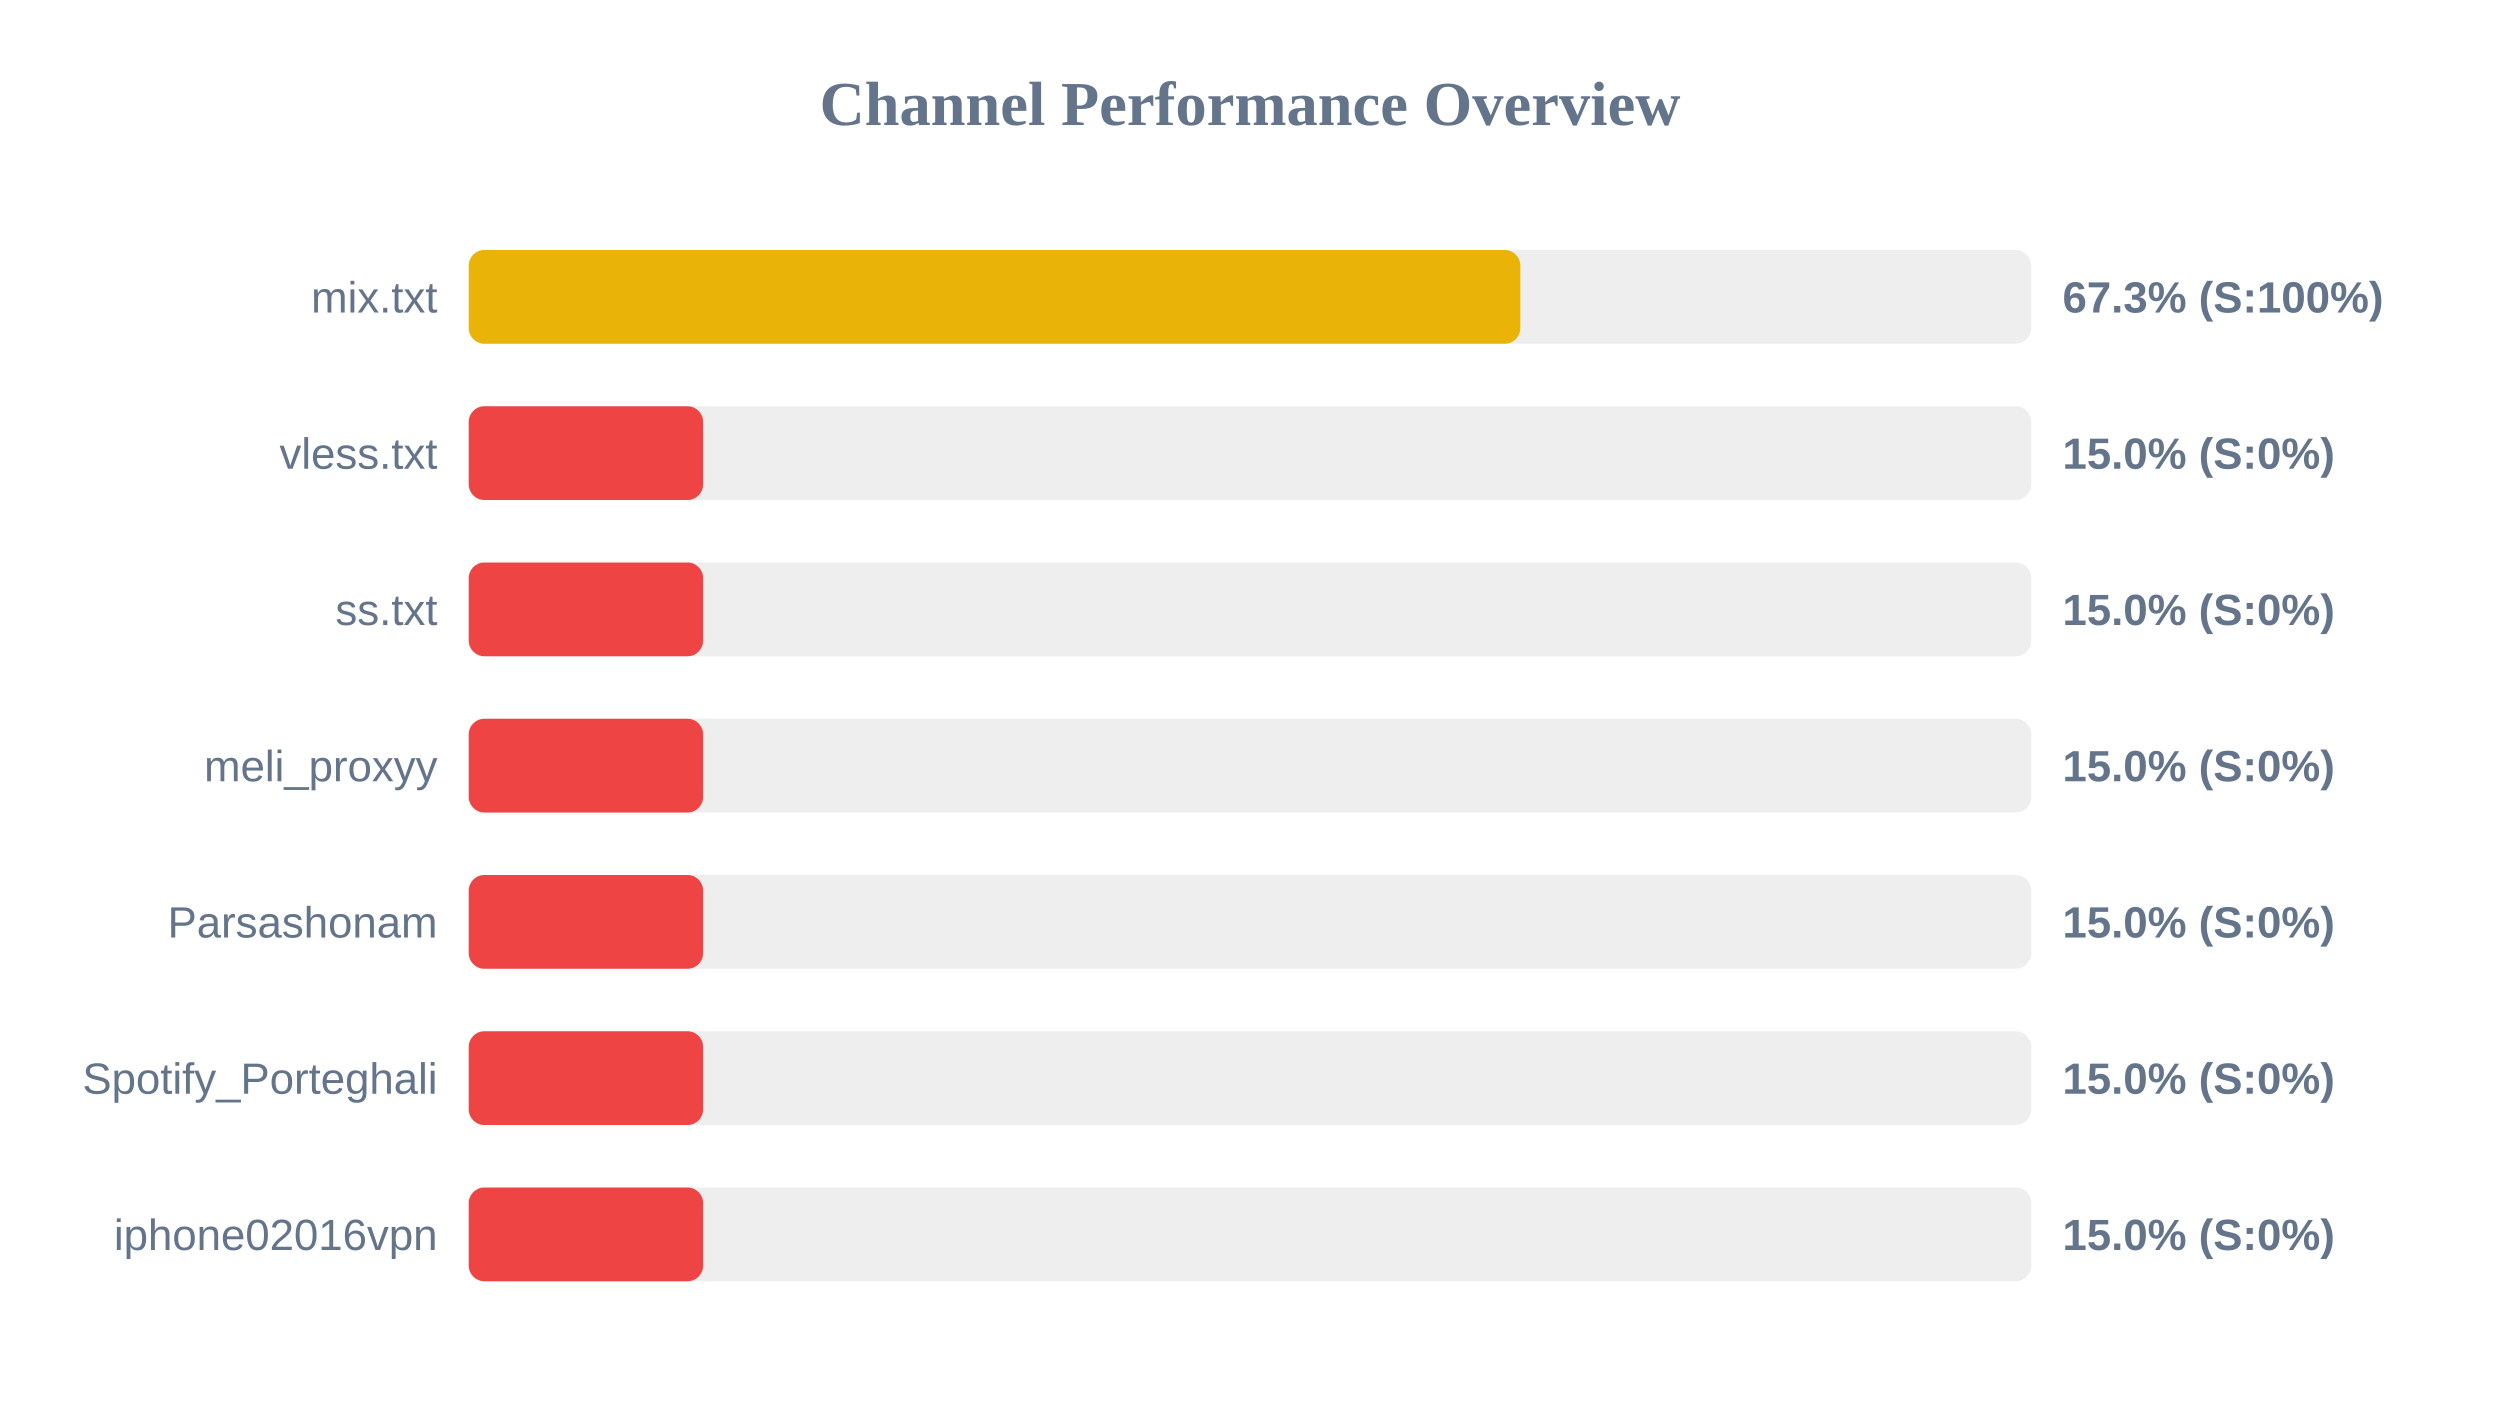
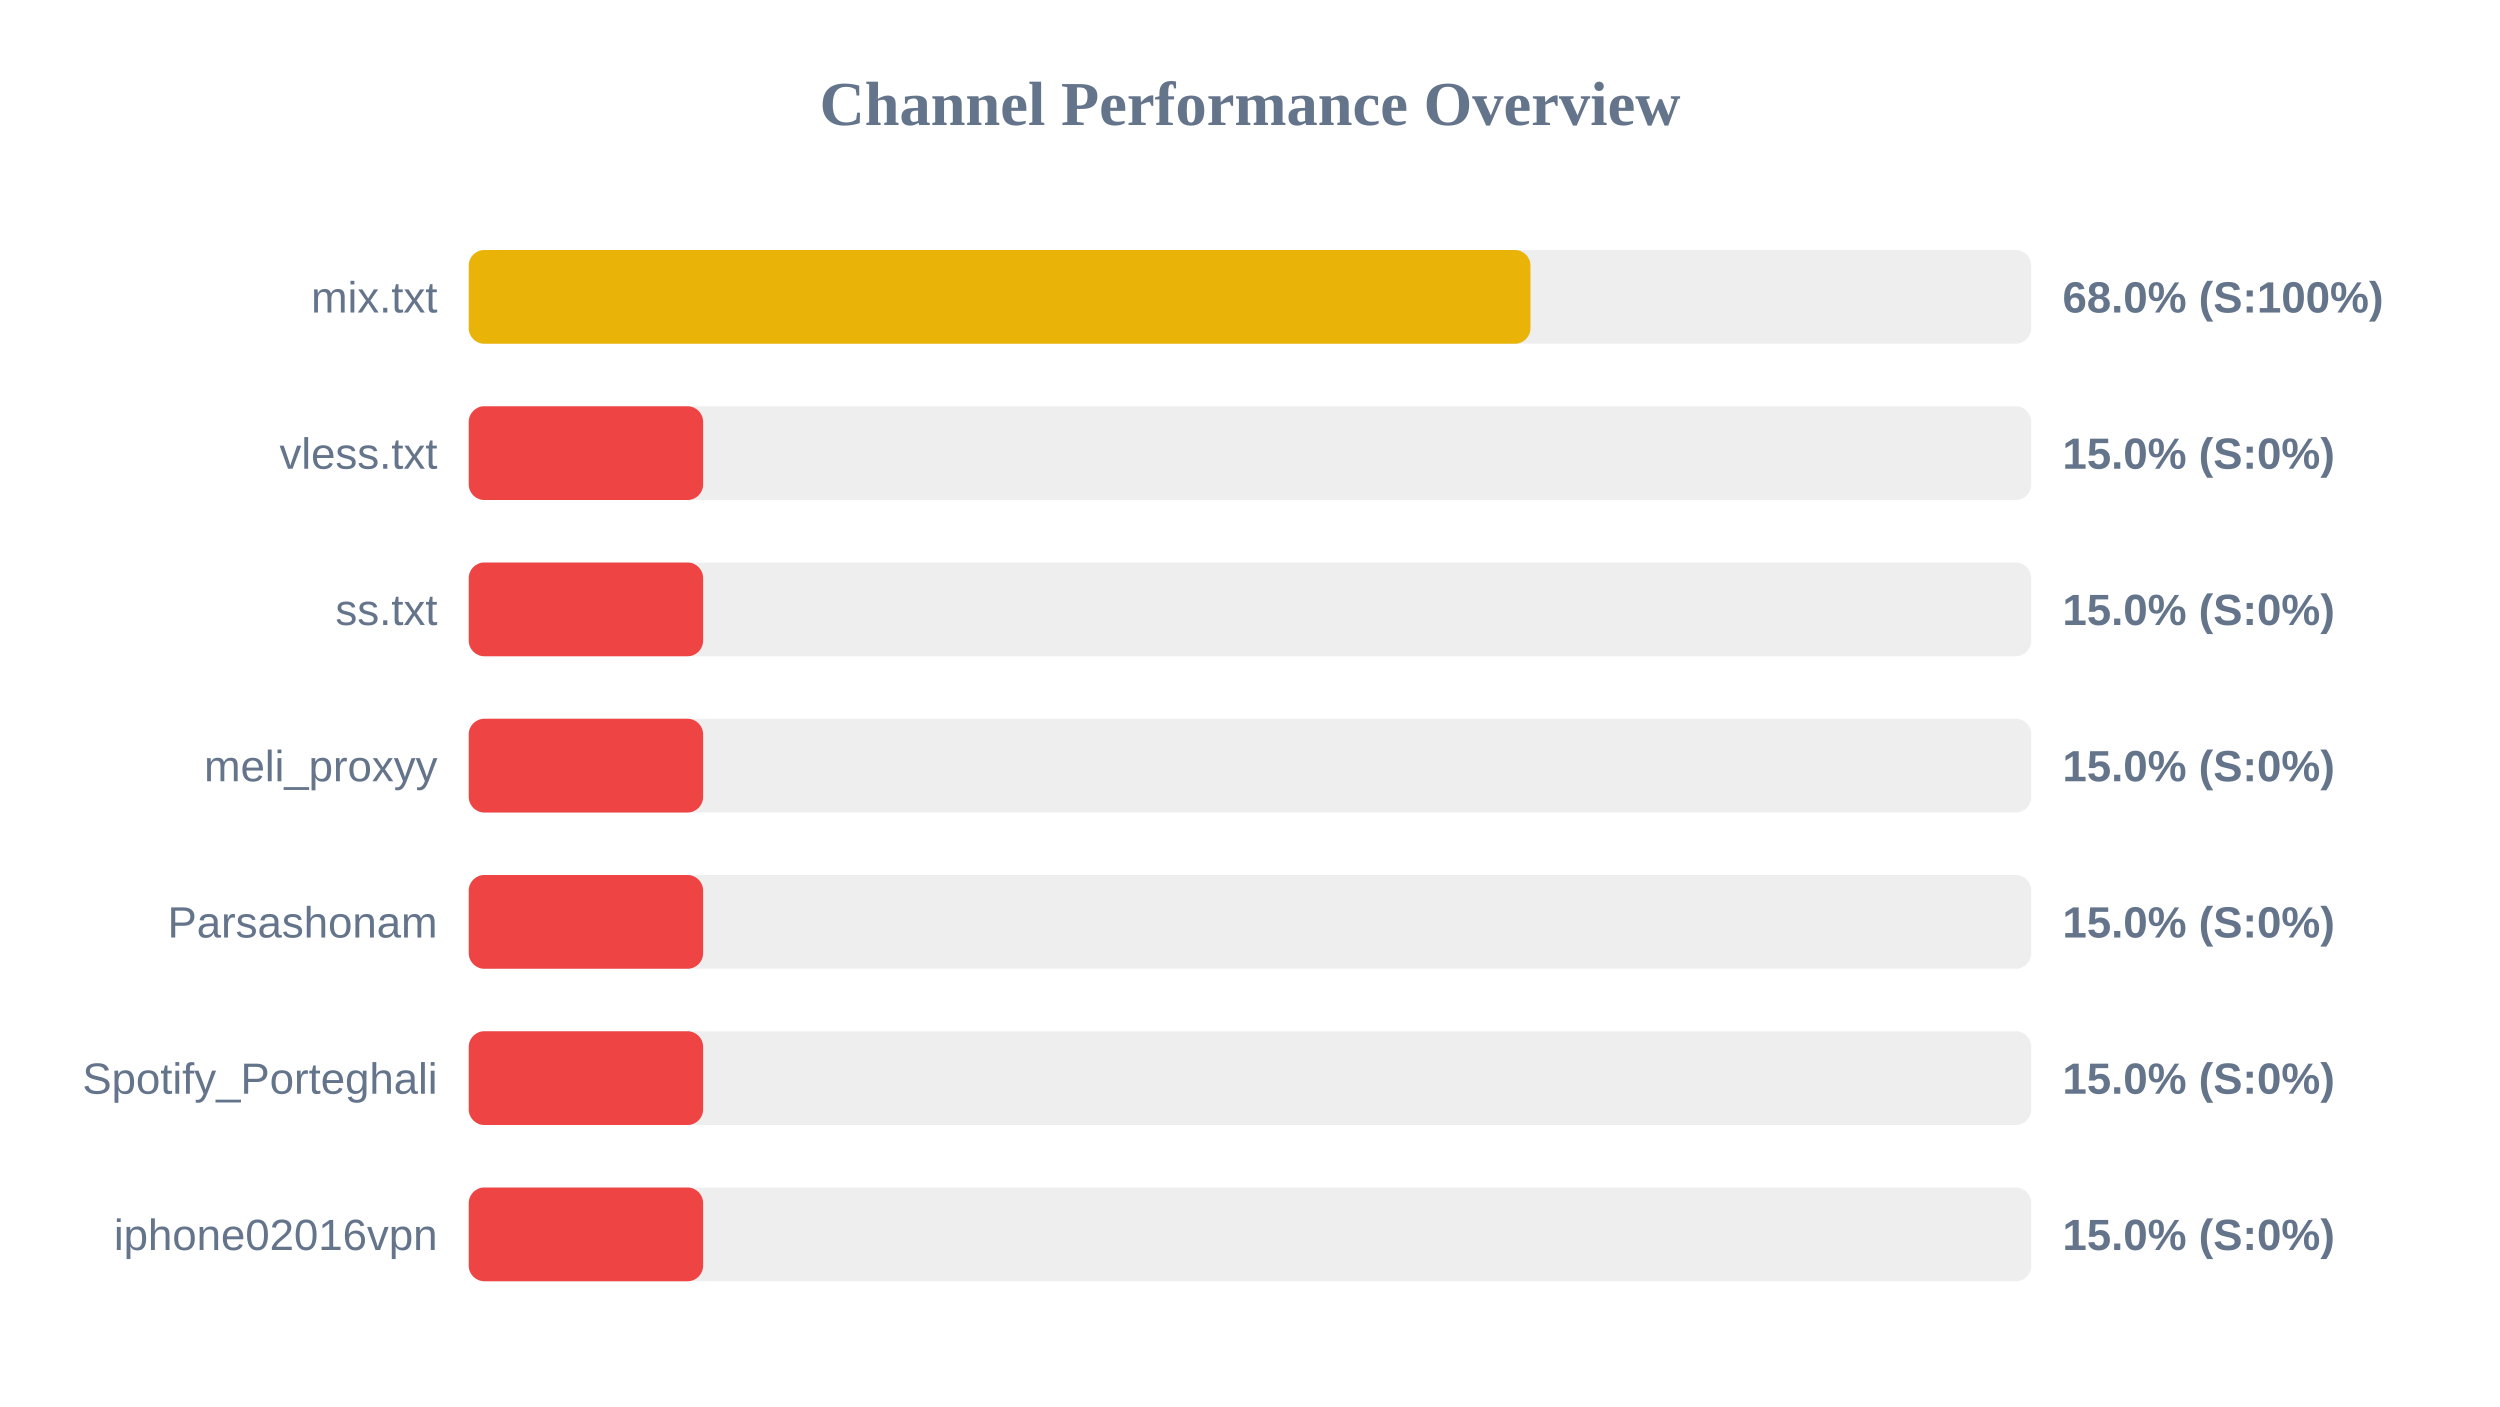
<svg xmlns="http://www.w3.org/2000/svg" width="800" height="450" version="1.1">
  <style>
        .row { font: 14px Arial; fill: #64748b; }
        .score { font: bold 14px Arial; fill: #64748b; }
    </style>
  <text x="400" y="40" text-anchor="middle" font-size="20px" font-weight="bold" fill="#64748b">Channel Performance Overview</text>
  <rect x="150" y="80" width="500" height="30" fill="#eee" rx="5" />
-   <rect x="150" y="80" width="336.5" height="30" fill="#eab308" rx="5" />
+   <rect x="150" y="80" width="339.75" height="30" fill="#eab308" rx="5" />
  <text x="140" y="100" text-anchor="end" class="row">mix.txt</text>
-   <text x="660" y="100" text-anchor="start" class="score">67.3% (S:100%)</text>
+   <text x="660" y="100" text-anchor="start" class="score">68.0% (S:100%)</text>
  <rect x="150" y="130" width="500" height="30" fill="#eee" rx="5" />
  <rect x="150" y="130" width="75.0" height="30" fill="#ef4444" rx="5" />
  <text x="140" y="150" text-anchor="end" class="row">vless.txt</text>
  <text x="660" y="150" text-anchor="start" class="score">15.0% (S:0%)</text>
  <rect x="150" y="180" width="500" height="30" fill="#eee" rx="5" />
  <rect x="150" y="180" width="75.0" height="30" fill="#ef4444" rx="5" />
  <text x="140" y="200" text-anchor="end" class="row">ss.txt</text>
  <text x="660" y="200" text-anchor="start" class="score">15.0% (S:0%)</text>
  <rect x="150" y="230" width="500" height="30" fill="#eee" rx="5" />
  <rect x="150" y="230" width="75.0" height="30" fill="#ef4444" rx="5" />
  <text x="140" y="250" text-anchor="end" class="row">meli_proxyy</text>
  <text x="660" y="250" text-anchor="start" class="score">15.0% (S:0%)</text>
  <rect x="150" y="280" width="500" height="30" fill="#eee" rx="5" />
  <rect x="150" y="280" width="75.0" height="30" fill="#ef4444" rx="5" />
  <text x="140" y="300" text-anchor="end" class="row">Parsashonam</text>
  <text x="660" y="300" text-anchor="start" class="score">15.0% (S:0%)</text>
  <rect x="150" y="330" width="500" height="30" fill="#eee" rx="5" />
  <rect x="150" y="330" width="75.0" height="30" fill="#ef4444" rx="5" />
  <text x="140" y="350" text-anchor="end" class="row">Spotify_Porteghali</text>
  <text x="660" y="350" text-anchor="start" class="score">15.0% (S:0%)</text>
  <rect x="150" y="380" width="500" height="30" fill="#eee" rx="5" />
  <rect x="150" y="380" width="75.0" height="30" fill="#ef4444" rx="5" />
  <text x="140" y="400" text-anchor="end" class="row">iphone02016vpn</text>
  <text x="660" y="400" text-anchor="start" class="score">15.0% (S:0%)</text>
</svg>
